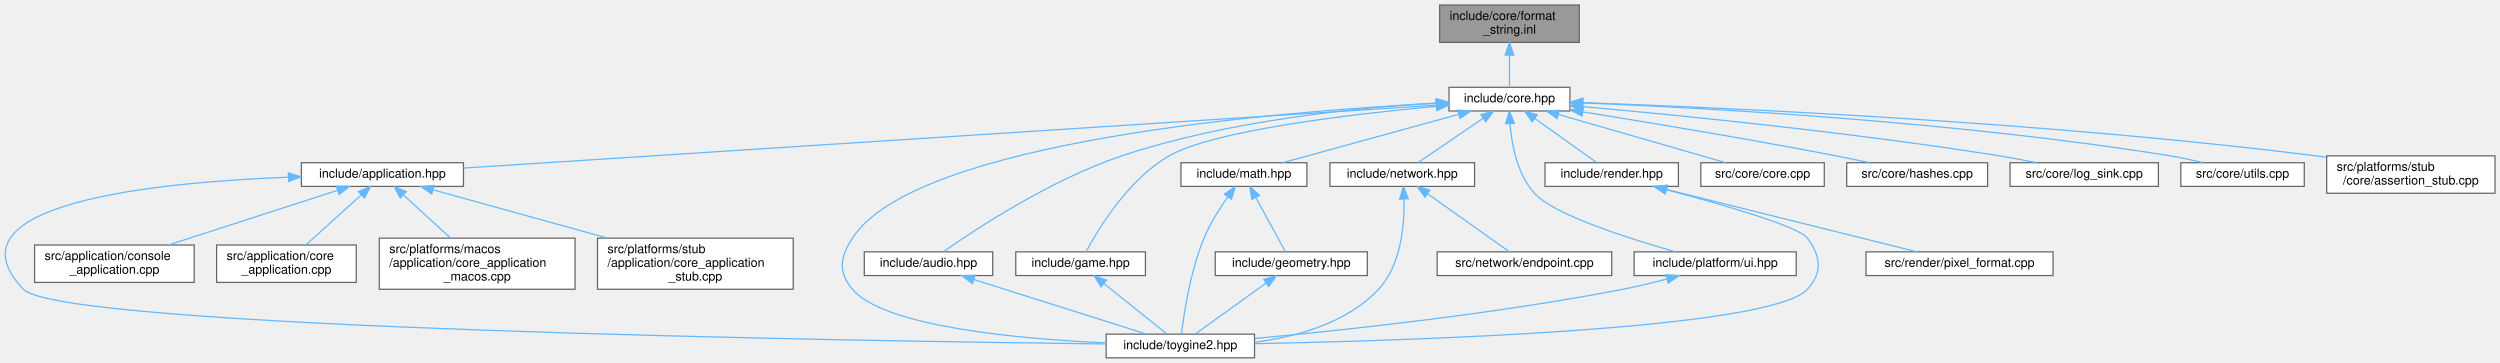
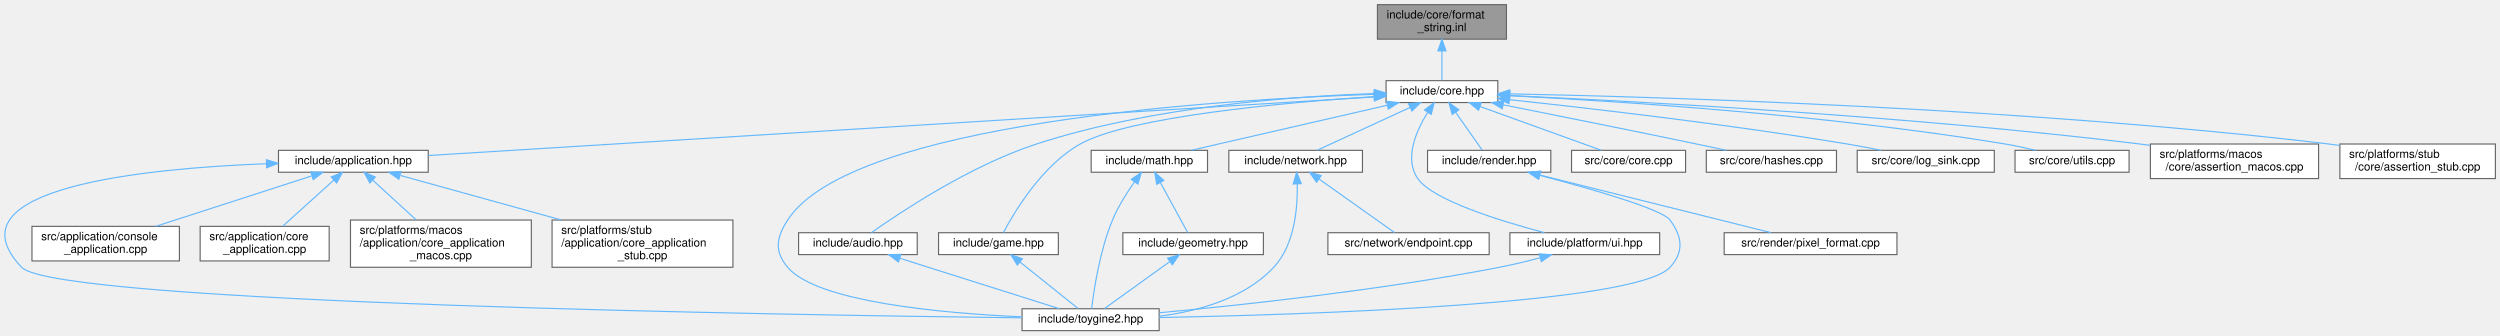
- <svg xmlns="http://www.w3.org/2000/svg" xmlns:xlink="http://www.w3.org/1999/xlink" width="2005pt" height="291pt" viewBox="0.00 0.00 2005.25 291.00">
+ <svg xmlns="http://www.w3.org/2000/svg" xmlns:xlink="http://www.w3.org/1999/xlink" width="2170pt" height="291pt" viewBox="0.00 0.00 2170.25 291.00">
  <g id="graph0" class="graph" transform="scale(1 1) rotate(0) translate(4 287)">
    <g id="Node000001" class="node">
      <g id="a_Node000001">
        <a xlink:title="Inline implementations for toy::FormatString.">
-           <polygon fill="#999999" stroke="#666666" points="1262.75,-283 1150.75,-283 1150.75,-253 1262.75,-253 1262.75,-283" />
-           <text text-anchor="start" x="1158.75" y="-271" font-family="Helvetica,sans-Serif" font-size="10.00">include/core/format</text>
-           <text text-anchor="middle" x="1206.75" y="-260" font-family="Helvetica,sans-Serif" font-size="10.00">_string.inl</text>
+           <polygon fill="#999999" stroke="#666666" points="1303.75,-283 1191.75,-283 1191.75,-253 1303.75,-253 1303.75,-283" />
+           <text text-anchor="start" x="1199.75" y="-271" font-family="Helvetica,sans-Serif" font-size="10.00">include/core/format</text>
+           <text text-anchor="middle" x="1247.75" y="-260" font-family="Helvetica,sans-Serif" font-size="10.00">_string.inl</text>
        </a>
      </g>
    </g>
    <g id="Node000002" class="node">
      <g id="a_Node000002">
        <a xlink:href="../../da/d47/core_8hpp.html" target="_top" xlink:title="Umbrella header for the engine core module.">
-           <polygon fill="white" stroke="#666666" points="1255.25,-217 1158.25,-217 1158.25,-198 1255.25,-198 1255.25,-217" />
-           <text text-anchor="middle" x="1206.75" y="-205" font-family="Helvetica,sans-Serif" font-size="10.00">include/core.hpp</text>
+           <polygon fill="white" stroke="#666666" points="1296.25,-217 1199.25,-217 1199.25,-198 1296.25,-198 1296.25,-217" />
+           <text text-anchor="middle" x="1247.75" y="-205" font-family="Helvetica,sans-Serif" font-size="10.00">include/core.hpp</text>
        </a>
      </g>
    </g>
    <g id="edge1_Node000001_Node000002" class="edge">
      <g id="a_edge1_Node000001_Node000002">
        <a xlink:title=" ">
-           <path fill="none" stroke="#63b8ff" d="M1206.75,-242.75C1206.75,-233.72 1206.75,-224.03 1206.75,-217.27" />
-           <polygon fill="#63b8ff" stroke="#63b8ff" points="1203.25,-242.84 1206.75,-252.84 1210.25,-242.84 1203.25,-242.84" />
+           <path fill="none" stroke="#63b8ff" d="M1247.75,-242.75C1247.75,-233.72 1247.75,-224.03 1247.75,-217.27" />
+           <polygon fill="#63b8ff" stroke="#63b8ff" points="1244.25,-242.84 1247.75,-252.84 1251.25,-242.84 1244.25,-242.84" />
        </a>
      </g>
    </g>
    <g id="Node000003" class="node">
      <g id="a_Node000003">
        <a xlink:href="../../d4/d01/application_8hpp.html" target="_top" xlink:title="Umbrella header for the application module.">
          <polygon fill="white" stroke="#666666" points="367.75,-156.5 237.75,-156.5 237.75,-137.5 367.75,-137.5 367.75,-156.5" />
          <text text-anchor="middle" x="302.75" y="-144.5" font-family="Helvetica,sans-Serif" font-size="10.00">include/application.hpp</text>
        </a>
      </g>
    </g>
    <g id="edge2_Node000002_Node000003" class="edge">
      <g id="a_edge2_Node000002_Node000003">
        <a xlink:title=" ">
-           <path fill="none" stroke="#63b8ff" d="M1147.93,-202.69C986.34,-192.24 536.48,-163.13 367.77,-152.21" />
-           <polygon fill="#63b8ff" stroke="#63b8ff" points="1147.95,-206.2 1158.15,-203.35 1148.4,-199.22 1147.95,-206.2" />
+           <path fill="none" stroke="#63b8ff" d="M1188.83,-202.85C1021.26,-192.48 542.91,-162.87 367.91,-152.03" />
+           <polygon fill="#63b8ff" stroke="#63b8ff" points="1188.74,-206.35 1198.94,-203.48 1189.17,-199.37 1188.74,-206.35" />
        </a>
      </g>
    </g>
    <g id="Node000004" class="node">
      <g id="a_Node000004">
        <a xlink:href="../../d8/d8c/toygine2_8hpp.html" target="_top" xlink:title="Main umbrella header for the engine.">
          <polygon fill="white" stroke="#666666" points="1002.25,-19 883.25,-19 883.25,0 1002.25,0 1002.25,-19" />
          <text text-anchor="middle" x="942.75" y="-7" font-family="Helvetica,sans-Serif" font-size="10.00">include/toygine2.hpp</text>
        </a>
      </g>
    </g>
    <g id="edge24_Node000002_Node000004" class="edge">
      <g id="a_edge24_Node000002_Node000004">
        <a xlink:title=" ">
-           <path fill="none" stroke="#63b8ff" d="M1147.8,-204.14C1021.1,-197.61 730.23,-174.21 679.75,-96 669.87,-80.69 667.99,-68.92 679.75,-55 705.27,-24.8 813.75,-15.09 883.17,-11.97" />
-           <polygon fill="#63b8ff" stroke="#63b8ff" points="1147.93,-207.65 1158.09,-204.66 1148.27,-200.66 1147.93,-207.65" />
+           <path fill="none" stroke="#63b8ff" d="M1188.95,-205.17C1055.02,-200.67 734.64,-181.04 679.75,-96 669.87,-80.69 667.99,-68.92 679.75,-55 705.27,-24.8 813.75,-15.09 883.17,-11.97" />
+           <polygon fill="#63b8ff" stroke="#63b8ff" points="1188.92,-208.67 1199.03,-205.49 1189.15,-201.68 1188.92,-208.67" />
        </a>
      </g>
    </g>
    <g id="Node000009" class="node">
      <g id="a_Node000009">
        <a xlink:href="../../d1/d71/audio_8hpp.html" target="_top" xlink:title="Umbrella header for the audio module.">
          <polygon fill="white" stroke="#666666" points="792.25,-85 689.25,-85 689.25,-66 792.25,-66 792.25,-85" />
          <text text-anchor="middle" x="740.75" y="-73" font-family="Helvetica,sans-Serif" font-size="10.00">include/audio.hpp</text>
        </a>
      </g>
    </g>
    <g id="edge8_Node000002_Node000009" class="edge">
      <g id="a_edge8_Node000002_Node000009">
        <a xlink:title=" ">
-           <path fill="none" stroke="#63b8ff" d="M1147.85,-204.38C1084.2,-200.66 980.51,-190.38 895.75,-162 838.64,-142.87 778.12,-102.92 752.89,-85.24" />
-           <polygon fill="#63b8ff" stroke="#63b8ff" points="1147.92,-207.89 1158.09,-204.95 1148.3,-200.9 1147.92,-207.89" />
+           <path fill="none" stroke="#63b8ff" d="M1189.15,-205.79C1118.07,-203.43 995.4,-194.46 895.75,-162 838.19,-143.25 777.43,-102.73 752.49,-85.04" />
+           <polygon fill="#63b8ff" stroke="#63b8ff" points="1189.15,-209.3 1199.25,-206.1 1189.36,-202.3 1189.15,-209.3" />
        </a>
      </g>
    </g>
    <g id="Node000010" class="node">
      <g id="a_Node000010">
        <a xlink:href="../../d8/d39/game_8hpp.html" target="_top" xlink:title="Umbrella header for the game module.">
          <polygon fill="white" stroke="#666666" points="914.75,-85 810.75,-85 810.75,-66 914.75,-66 914.75,-85" />
          <text text-anchor="middle" x="862.75" y="-73" font-family="Helvetica,sans-Serif" font-size="10.00">include/game.hpp</text>
        </a>
      </g>
    </g>
    <g id="edge10_Node000002_Node000010" class="edge">
      <g id="a_edge10_Node000002_Node000010">
        <a xlink:title=" ">
-           <path fill="none" stroke="#63b8ff" d="M1147.92,-201.75C1078.89,-195.35 969.34,-182.36 933.75,-162 900.76,-143.12 876.5,-102.67 867.07,-85.02" />
-           <polygon fill="#63b8ff" stroke="#63b8ff" points="1147.94,-205.27 1158.21,-202.69 1148.57,-198.3 1147.94,-205.27" />
+           <path fill="none" stroke="#63b8ff" d="M1188.72,-203.19C1110.19,-197.94 976.31,-185.76 933.75,-162 900.57,-143.47 876.41,-102.83 867.04,-85.08" />
+           <polygon fill="#63b8ff" stroke="#63b8ff" points="1188.75,-206.7 1198.95,-203.86 1189.2,-199.72 1188.75,-206.7" />
        </a>
      </g>
    </g>
    <g id="Node000011" class="node">
      <g id="a_Node000011">
        <a xlink:href="../../d4/d78/math_8hpp.html" target="_top" xlink:title="Umbrella header for the math module.">
          <polygon fill="white" stroke="#666666" points="1044.25,-156.5 943.25,-156.5 943.25,-137.5 1044.25,-137.5 1044.25,-156.5" />
          <text text-anchor="middle" x="993.75" y="-144.5" font-family="Helvetica,sans-Serif" font-size="10.00">include/math.hpp</text>
        </a>
      </g>
    </g>
    <g id="edge12_Node000002_Node000011" class="edge">
      <g id="a_edge12_Node000002_Node000011">
        <a xlink:title=" ">
-           <path fill="none" stroke="#63b8ff" d="M1166.06,-195.32C1124.87,-184.01 1062.09,-166.77 1024.76,-156.52" />
-           <polygon fill="#63b8ff" stroke="#63b8ff" points="1165.21,-198.72 1175.78,-197.99 1167.07,-191.97 1165.21,-198.72" />
+           <path fill="none" stroke="#63b8ff" d="M1200.36,-195.68C1161.07,-186.7 1103.77,-173.57 1053.75,-162 1046.15,-160.24 1038,-158.35 1030.24,-156.54" />
+           <polygon fill="#63b8ff" stroke="#63b8ff" points="1199.66,-199.11 1210.19,-197.93 1201.22,-192.29 1199.66,-199.11" />
        </a>
      </g>
    </g>
    <g id="Node000013" class="node">
      <g id="a_Node000013">
        <a xlink:href="../../d6/d67/network_8hpp.html" target="_top" xlink:title="Umbrella header for the network module.">
          <polygon fill="white" stroke="#666666" points="1178.75,-156.5 1062.75,-156.5 1062.75,-137.5 1178.75,-137.5 1178.75,-156.5" />
          <text text-anchor="middle" x="1120.75" y="-144.5" font-family="Helvetica,sans-Serif" font-size="10.00">include/network.hpp</text>
        </a>
      </g>
    </g>
    <g id="edge16_Node000002_Node000013" class="edge">
      <g id="a_edge16_Node000002_Node000013">
        <a xlink:title=" ">
-           <path fill="none" stroke="#63b8ff" d="M1185.67,-192.16C1169.33,-181.05 1147.24,-166.01 1133.5,-156.67" />
-           <polygon fill="#63b8ff" stroke="#63b8ff" points="1183.83,-195.14 1194.06,-197.87 1187.76,-189.35 1183.83,-195.14" />
+           <path fill="none" stroke="#63b8ff" d="M1220.15,-193.78C1195.64,-182.49 1160.51,-166.31 1139.24,-156.52" />
+           <polygon fill="#63b8ff" stroke="#63b8ff" points="1218.74,-196.99 1229.29,-197.99 1221.67,-190.63 1218.74,-196.99" />
        </a>
      </g>
    </g>
    <g id="Node000015" class="node">
      <g id="a_Node000015">
        <a xlink:href="../../de/dd6/ui_8hpp.html" target="_top" xlink:title="Umbrella header for platform UI types.">
          <polygon fill="white" stroke="#666666" points="1436.75,-85 1306.75,-85 1306.75,-66 1436.75,-66 1436.75,-85" />
          <text text-anchor="middle" x="1371.75" y="-73" font-family="Helvetica,sans-Serif" font-size="10.00">include/platform/ui.hpp</text>
        </a>
      </g>
    </g>
    <g id="edge19_Node000002_Node000015" class="edge">
      <g id="a_edge19_Node000002_Node000015">
        <a xlink:title=" ">
-           <path fill="none" stroke="#63b8ff" d="M1207.16,-187.86C1208.49,-171.28 1212.91,-147.35 1226.75,-132 1242.23,-114.83 1302.05,-95.76 1339.85,-85.04" />
-           <polygon fill="#63b8ff" stroke="#63b8ff" points="1203.66,-187.8 1206.66,-197.97 1210.65,-188.15 1203.66,-187.8" />
+           <path fill="none" stroke="#63b8ff" d="M1235.43,-189.54C1225.42,-173.51 1214.78,-149.4 1226.75,-132 1239.59,-113.35 1298.02,-95.27 1336.68,-85.05" />
+           <polygon fill="#63b8ff" stroke="#63b8ff" points="1232.58,-191.58 1241.07,-197.93 1238.39,-187.68 1232.58,-191.58" />
        </a>
      </g>
    </g>
    <g id="Node000016" class="node">
      <g id="a_Node000016">
        <a xlink:href="../../d6/d4b/render_8hpp.html" target="_top" xlink:title="Umbrella header for the render module.">
          <polygon fill="white" stroke="#666666" points="1342.25,-156.5 1235.25,-156.5 1235.25,-137.5 1342.25,-137.5 1342.25,-156.5" />
          <text text-anchor="middle" x="1288.75" y="-144.5" font-family="Helvetica,sans-Serif" font-size="10.00">include/render.hpp</text>
        </a>
      </g>
    </g>
    <g id="edge21_Node000002_Node000016" class="edge">
      <g id="a_edge21_Node000002_Node000016">
        <a xlink:title=" ">
-           <path fill="none" stroke="#63b8ff" d="M1227.29,-191.85C1242.82,-180.77 1263.63,-165.93 1276.61,-156.67" />
-           <polygon fill="#63b8ff" stroke="#63b8ff" points="1224.96,-189.21 1218.85,-197.87 1229.03,-194.91 1224.96,-189.21" />
+           <path fill="none" stroke="#63b8ff" d="M1259.58,-189.63C1267.13,-178.85 1276.61,-165.32 1282.68,-156.67" />
+           <polygon fill="#63b8ff" stroke="#63b8ff" points="1256.68,-187.67 1253.8,-197.87 1262.41,-191.69 1256.68,-187.67" />
        </a>
      </g>
    </g>
    <g id="Node000018" class="node">
      <g id="a_Node000018">
        <a xlink:href="../../da/de0/core_8cpp.html" target="_top" xlink:title="Implementation of toy::initialize() and toy::deInitialize() lifecycle functions.">
          <polygon fill="white" stroke="#666666" points="1459.25,-156.5 1360.25,-156.5 1360.25,-137.5 1459.25,-137.5 1459.25,-156.5" />
          <text text-anchor="middle" x="1409.75" y="-144.5" font-family="Helvetica,sans-Serif" font-size="10.00">src/core/core.cpp</text>
        </a>
      </g>
    </g>
    <g id="edge25_Node000002_Node000018" class="edge">
      <g id="a_edge25_Node000002_Node000018">
        <a xlink:title=" ">
-           <path fill="none" stroke="#63b8ff" d="M1246.04,-195.18C1285.3,-183.87 1344.78,-166.72 1380.2,-156.52" />
-           <polygon fill="#63b8ff" stroke="#63b8ff" points="1244.91,-191.86 1236.27,-197.99 1246.85,-198.59 1244.91,-191.86" />
+           <path fill="none" stroke="#63b8ff" d="M1280.92,-194.52C1312.24,-183.21 1358.44,-166.53 1386.17,-156.52" />
+           <polygon fill="#63b8ff" stroke="#63b8ff" points="1279.53,-191.31 1271.31,-197.99 1281.9,-197.89 1279.53,-191.31" />
        </a>
      </g>
    </g>
    <g id="Node000019" class="node">
      <g id="a_Node000019">
        <a xlink:href="../../db/d2d/hashes_8cpp.html" target="_top" xlink:title="Table-driven implementations of toy::crc8(), toy::crc16(), and toy::crc32().">
          <polygon fill="white" stroke="#666666" points="1590.25,-156.5 1477.25,-156.5 1477.25,-137.5 1590.25,-137.5 1590.25,-156.5" />
          <text text-anchor="middle" x="1533.75" y="-144.5" font-family="Helvetica,sans-Serif" font-size="10.00">src/core/hashes.cpp</text>
        </a>
      </g>
    </g>
    <g id="edge26_Node000002_Node000019" class="edge">
      <g id="a_edge26_Node000002_Node000019">
        <a xlink:title=" ">
-           <path fill="none" stroke="#63b8ff" d="M1265.57,-197.27C1318.76,-188.74 1399.16,-175.4 1468.75,-162 1477.37,-160.34 1486.6,-158.43 1495.32,-156.57" />
-           <polygon fill="#63b8ff" stroke="#63b8ff" points="1264.96,-193.82 1255.64,-198.85 1266.07,-200.73 1264.96,-193.82" />
+           <path fill="none" stroke="#63b8ff" d="M1301.06,-195.98C1345.84,-187.08 1411.52,-173.92 1468.75,-162 1477.12,-160.26 1486.08,-158.35 1494.59,-156.52" />
+           <polygon fill="#63b8ff" stroke="#63b8ff" points="1300.11,-192.6 1290.98,-197.97 1301.47,-199.46 1300.11,-192.6" />
        </a>
      </g>
    </g>
    <g id="Node000020" class="node">
      <g id="a_Node000020">
        <a xlink:href="../../d2/d51/log__sink_8cpp.html" target="_top" xlink:title="Out-of-line definitions for toy::log::ISink.">
          <polygon fill="white" stroke="#666666" points="1727.25,-156.5 1608.25,-156.5 1608.25,-137.5 1727.25,-137.5 1727.25,-156.5" />
          <text text-anchor="middle" x="1667.75" y="-144.5" font-family="Helvetica,sans-Serif" font-size="10.00">src/core/log_sink.cpp</text>
        </a>
      </g>
    </g>
    <g id="edge27_Node000002_Node000020" class="edge">
      <g id="a_edge27_Node000002_Node000020">
        <a xlink:title=" ">
-           <path fill="none" stroke="#63b8ff" d="M1265.33,-201.53C1342.32,-194.62 1481.64,-180.81 1599.75,-162 1609.4,-160.46 1619.74,-158.5 1629.39,-156.53" />
-           <polygon fill="#63b8ff" stroke="#63b8ff" points="1265,-198.05 1255.35,-202.42 1265.62,-205.02 1265,-198.05" />
+           <path fill="none" stroke="#63b8ff" d="M1306.28,-200.5C1376.29,-193 1496.95,-179.06 1599.75,-162 1609.27,-160.42 1619.47,-158.46 1629.01,-156.52" />
+           <polygon fill="#63b8ff" stroke="#63b8ff" points="1305.9,-197.02 1296.32,-201.56 1306.64,-203.98 1305.9,-197.02" />
        </a>
      </g>
    </g>
    <g id="Node000021" class="node">
      <g id="a_Node000021">
        <a xlink:href="../../de/d06/utils_8cpp.html" target="_top" xlink:title="Definitions for string, encoding, and number utilities declared in core/utils.hpp.">
          <polygon fill="white" stroke="#666666" points="1844.25,-156.5 1745.25,-156.5 1745.25,-137.5 1844.25,-137.5 1844.25,-156.5" />
          <text text-anchor="middle" x="1794.75" y="-144.5" font-family="Helvetica,sans-Serif" font-size="10.00">src/core/utils.cpp</text>
        </a>
      </g>
    </g>
    <g id="edge28_Node000002_Node000021" class="edge">
      <g id="a_edge28_Node000002_Node000021">
        <a xlink:title=" ">
-           <path fill="none" stroke="#63b8ff" d="M1265.3,-204.51C1363.37,-200.53 1566.84,-189.47 1736.75,-162 1745.45,-160.59 1754.76,-158.58 1763.33,-156.51" />
-           <polygon fill="#63b8ff" stroke="#63b8ff" points="1265.14,-201.02 1255.29,-204.91 1265.42,-208.01 1265.14,-201.02" />
+           <path fill="none" stroke="#63b8ff" d="M1306.53,-203.93C1398.71,-199.27 1582.68,-187.47 1736.75,-162 1745.34,-160.58 1754.53,-158.59 1763.02,-156.55" />
+           <polygon fill="#63b8ff" stroke="#63b8ff" points="1306.1,-200.45 1296.29,-204.44 1306.45,-207.44 1306.1,-200.45" />
        </a>
      </g>
    </g>
    <g id="Node000022" class="node">
      <g id="a_Node000022">
-         <a xlink:href="../../d7/d90/assertion__stub_8cpp.html" target="_top" xlink:title="Stub definitions for the assertion callback API declared in core/assertion.hpp.">
-           <polygon fill="white" stroke="#666666" points="1997.25,-162 1862.25,-162 1862.25,-132 1997.25,-132 1997.25,-162" />
-           <text text-anchor="start" x="1870.25" y="-150" font-family="Helvetica,sans-Serif" font-size="10.00">src/platforms/stub</text>
-           <text text-anchor="middle" x="1929.75" y="-139" font-family="Helvetica,sans-Serif" font-size="10.00">/core/assertion_stub.cpp</text>
+         <a xlink:href="../../d5/d5a/assertion__macos_8cpp.html" target="_top" xlink:title="macOS implementation of the toy::assertion crash handler and stack trace capture.">
+           <polygon fill="white" stroke="#666666" points="2008.75,-162 1862.75,-162 1862.75,-132 2008.75,-132 2008.75,-162" />
+           <text text-anchor="start" x="1870.75" y="-150" font-family="Helvetica,sans-Serif" font-size="10.00">src/platforms/macos</text>
+           <text text-anchor="middle" x="1935.75" y="-139" font-family="Helvetica,sans-Serif" font-size="10.00">/core/assertion_macos.cpp</text>
        </a>
      </g>
    </g>
    <g id="edge29_Node000002_Node000022" class="edge">
      <g id="a_edge29_Node000002_Node000022">
        <a xlink:title=" ">
-           <path fill="none" stroke="#63b8ff" d="M1265.89,-204.68C1379.97,-200.67 1638.19,-189.18 1853.75,-162 1856.42,-161.66 1859.13,-161.3 1861.86,-160.9" />
-           <polygon fill="#63b8ff" stroke="#63b8ff" points="1265.51,-201.19 1255.64,-205.03 1265.75,-208.19 1265.51,-201.19" />
+           <path fill="none" stroke="#63b8ff" d="M1306.7,-204.05C1415.24,-199.12 1653.91,-186.34 1853.75,-162 1856.62,-161.65 1859.54,-161.27 1862.49,-160.87" />
+           <polygon fill="#63b8ff" stroke="#63b8ff" points="1306.44,-200.56 1296.61,-204.5 1306.76,-207.55 1306.44,-200.56" />
+         </a>
+       </g>
+     </g>
+     <g id="Node000023" class="node">
+       <g id="a_Node000023">
+         <a xlink:href="../../d7/d90/assertion__stub_8cpp.html" target="_top" xlink:title="Stub definitions for the assertion callback API declared in core/assertion.hpp.">
+           <polygon fill="white" stroke="#666666" points="2162.25,-162 2027.25,-162 2027.25,-132 2162.25,-132 2162.25,-162" />
+           <text text-anchor="start" x="2035.25" y="-150" font-family="Helvetica,sans-Serif" font-size="10.00">src/platforms/stub</text>
+           <text text-anchor="middle" x="2094.75" y="-139" font-family="Helvetica,sans-Serif" font-size="10.00">/core/assertion_stub.cpp</text>
+         </a>
+       </g>
+     </g>
+     <g id="edge30_Node000002_Node000023" class="edge">
+       <g id="a_edge30_Node000002_Node000023">
+         <a xlink:title=" ">
+           <path fill="none" stroke="#63b8ff" d="M1306.66,-205.55C1435.86,-202.92 1753.67,-193.52 2017.75,-162 2020.86,-161.63 2024.02,-161.21 2027.22,-160.76" />
+           <polygon fill="#63b8ff" stroke="#63b8ff" points="1306.51,-202.05 1296.58,-205.74 1306.65,-209.05 1306.51,-202.05" />
        </a>
      </g>
    </g>
    <g id="edge3_Node000003_Node000004" class="edge">
      <g id="a_edge3_Node000003_Node000004">
        <a xlink:title=" ">
          <path fill="none" stroke="#63b8ff" d="M227.34,-144.88C121.57,-140.86 -50.96,-123.94 14.75,-55 44.75,-23.53 682.58,-13.5 883.02,-11.12" />
          <polygon fill="#63b8ff" stroke="#63b8ff" points="227.24,-148.38 237.36,-145.23 227.49,-141.38 227.24,-148.38" />
        </a>
      </g>
    </g>
    <g id="Node000005" class="node">
      <g id="a_Node000005">
        <a xlink:href="../../db/db6/console__application_8cpp.html" target="_top" xlink:title="Implementations for toy::application::ConsoleApplication.">
          <polygon fill="white" stroke="#666666" points="151.75,-90.5 23.75,-90.5 23.75,-60.5 151.75,-60.5 151.75,-90.5" />
          <text text-anchor="start" x="31.75" y="-78.5" font-family="Helvetica,sans-Serif" font-size="10.00">src/application/console</text>
          <text text-anchor="middle" x="87.75" y="-67.5" font-family="Helvetica,sans-Serif" font-size="10.00">_application.cpp</text>
        </a>
      </g>
    </g>
    <g id="edge4_Node000003_Node000005" class="edge">
      <g id="a_edge4_Node000003_Node000005">
        <a xlink:title=" ">
          <path fill="none" stroke="#63b8ff" d="M266.44,-134.26C229.06,-122.18 170.84,-103.36 131.08,-90.51" />
          <polygon fill="#63b8ff" stroke="#63b8ff" points="265.8,-137.73 276.39,-137.48 267.95,-131.07 265.8,-137.73" />
        </a>
      </g>
    </g>
    <g id="Node000006" class="node">
      <g id="a_Node000006">
        <a xlink:href="../../d0/dbb/core__application_8cpp.html" target="_top" xlink:title="Implementations for toy::application::CoreApplication.">
          <polygon fill="white" stroke="#666666" points="281.75,-90.5 169.75,-90.5 169.75,-60.5 281.75,-60.5 281.75,-90.5" />
          <text text-anchor="start" x="177.75" y="-78.5" font-family="Helvetica,sans-Serif" font-size="10.00">src/application/core</text>
          <text text-anchor="middle" x="225.75" y="-67.5" font-family="Helvetica,sans-Serif" font-size="10.00">_application.cpp</text>
        </a>
      </g>
    </g>
    <g id="edge5_Node000003_Node000006" class="edge">
      <g id="a_edge5_Node000003_Node000006">
        <a xlink:title=" ">
          <path fill="none" stroke="#63b8ff" d="M285.81,-130.71C272.57,-118.76 254.32,-102.28 241.42,-90.64" />
          <polygon fill="#63b8ff" stroke="#63b8ff" points="283.54,-133.38 293.31,-137.48 288.23,-128.18 283.54,-133.38" />
        </a>
      </g>
    </g>
    <g id="Node000007" class="node">
      <g id="a_Node000007">
        <a xlink:href="../../d8/d89/core__application__macos_8cpp.html" target="_top" xlink:title="macOS implementations of toy::application::CoreApplication via POSIX APIs.">
          <polygon fill="white" stroke="#666666" points="457.25,-96 300.25,-96 300.25,-55 457.25,-55 457.25,-96" />
          <text text-anchor="start" x="308.25" y="-84" font-family="Helvetica,sans-Serif" font-size="10.00">src/platforms/macos</text>
          <text text-anchor="start" x="308.25" y="-73" font-family="Helvetica,sans-Serif" font-size="10.00">/application/core_application</text>
          <text text-anchor="middle" x="378.75" y="-62" font-family="Helvetica,sans-Serif" font-size="10.00">_macos.cpp</text>
        </a>
      </g>
    </g>
    <g id="edge6_Node000003_Node000007" class="edge">
      <g id="a_edge6_Node000003_Node000007">
        <a xlink:title=" ">
          <path fill="none" stroke="#63b8ff" d="M319.76,-130.45C330.83,-120.32 345.37,-107.03 357.24,-96.17" />
          <polygon fill="#63b8ff" stroke="#63b8ff" points="317.09,-128.15 312.07,-137.48 321.81,-133.31 317.09,-128.15" />
        </a>
      </g>
    </g>
    <g id="Node000008" class="node">
      <g id="a_Node000008">
        <a xlink:href="../../db/da8/core__application__stub_8cpp.html" target="_top" xlink:title="Stub implementation of toy::application::CoreApplication::sleep() for platforms without OS sleep supp...">
          <polygon fill="white" stroke="#666666" points="632.25,-96 475.25,-96 475.25,-55 632.25,-55 632.25,-96" />
          <text text-anchor="start" x="483.25" y="-84" font-family="Helvetica,sans-Serif" font-size="10.00">src/platforms/stub</text>
          <text text-anchor="start" x="483.25" y="-73" font-family="Helvetica,sans-Serif" font-size="10.00">/application/core_application</text>
          <text text-anchor="middle" x="553.75" y="-62" font-family="Helvetica,sans-Serif" font-size="10.00">_stub.cpp</text>
        </a>
      </g>
    </g>
    <g id="edge7_Node000003_Node000008" class="edge">
      <g id="a_edge7_Node000003_Node000008">
        <a xlink:title=" ">
          <path fill="none" stroke="#63b8ff" d="M343.64,-134.68C381.37,-124.23 438.19,-108.5 483.23,-96.03" />
          <polygon fill="#63b8ff" stroke="#63b8ff" points="342.24,-131.44 333.53,-137.48 344.1,-138.18 342.24,-131.44" />
        </a>
      </g>
    </g>
    <g id="edge9_Node000009_Node000004" class="edge">
      <g id="a_edge9_Node000009_Node000004">
        <a xlink:title=" ">
          <path fill="none" stroke="#63b8ff" d="M777.08,-62.86C785.2,-60.27 793.77,-57.54 801.75,-55 841.39,-42.41 887.32,-27.93 915.71,-19" />
          <polygon fill="#63b8ff" stroke="#63b8ff" points="775.93,-59.56 767.47,-65.94 778.06,-66.22 775.93,-59.56" />
        </a>
      </g>
    </g>
    <g id="edge11_Node000010_Node000004" class="edge">
      <g id="a_edge11_Node000010_Node000004">
        <a xlink:title=" ">
          <path fill="none" stroke="#63b8ff" d="M881.52,-59.49C897.18,-46.96 918.96,-29.54 931.88,-19.2" />
          <polygon fill="#63b8ff" stroke="#63b8ff" points="879.17,-56.89 873.54,-65.87 883.54,-62.35 879.17,-56.89" />
        </a>
      </g>
    </g>
    <g id="edge15_Node000011_Node000004" class="edge">
      <g id="a_edge15_Node000011_Node000004">
        <a xlink:title=" ">
          <path fill="none" stroke="#63b8ff" d="M980.76,-129.01C974.2,-119.71 966.62,-107.71 961.75,-96 950.61,-69.18 945.52,-34.79 943.65,-19.05" />
          <polygon fill="#63b8ff" stroke="#63b8ff" points="978.11,-131.32 986.84,-137.32 983.75,-127.18 978.11,-131.32" />
        </a>
      </g>
    </g>
    <g id="Node000012" class="node">
      <g id="a_Node000012">
        <a xlink:href="../../db/dbb/geometry_8hpp.html" target="_top" xlink:title="Umbrella header for the geometry module.">
          <polygon fill="white" stroke="#666666" points="1092.75,-85 970.75,-85 970.75,-66 1092.75,-66 1092.75,-85" />
          <text text-anchor="middle" x="1031.75" y="-73" font-family="Helvetica,sans-Serif" font-size="10.00">include/geometry.hpp</text>
        </a>
      </g>
    </g>
    <g id="edge13_Node000011_Node000012" class="edge">
      <g id="a_edge13_Node000011_Node000012">
        <a xlink:title=" ">
          <path fill="none" stroke="#63b8ff" d="M1003.36,-128.43C1010.93,-114.58 1021.17,-95.86 1027.06,-85.09" />
          <polygon fill="#63b8ff" stroke="#63b8ff" points="1000.14,-127.02 998.41,-137.48 1006.28,-130.38 1000.14,-127.02" />
        </a>
      </g>
    </g>
    <g id="edge14_Node000012_Node000004" class="edge">
      <g id="a_edge14_Node000012_Node000004">
        <a xlink:title=" ">
          <path fill="none" stroke="#63b8ff" d="M1011.36,-59.83C993.9,-47.28 969.36,-29.63 954.85,-19.2" />
          <polygon fill="#63b8ff" stroke="#63b8ff" points="1009.59,-62.87 1019.75,-65.87 1013.68,-57.19 1009.59,-62.87" />
        </a>
      </g>
    </g>
    <g id="edge17_Node000013_Node000004" class="edge">
      <g id="a_edge17_Node000013_Node000004">
        <a xlink:title=" ">
          <path fill="none" stroke="#63b8ff" d="M1122.15,-127.22C1122.59,-106.81 1119.99,-74.5 1101.75,-55 1076.4,-27.89 1036.01,-16.82 1002.28,-12.5" />
          <polygon fill="#63b8ff" stroke="#63b8ff" points="1118.64,-127.27 1121.65,-137.43 1125.63,-127.61 1118.64,-127.27" />
        </a>
      </g>
    </g>
    <g id="Node000014" class="node">
      <g id="a_Node000014">
        <a xlink:href="../../d3/d80/endpoint_8cpp.html" target="_top" xlink:title="Definitions for the toy::network::Endpoint destructor declared in network/endpoint....">
          <polygon fill="white" stroke="#666666" points="1288.75,-85 1148.75,-85 1148.75,-66 1288.75,-66 1288.75,-85" />
          <text text-anchor="middle" x="1218.75" y="-73" font-family="Helvetica,sans-Serif" font-size="10.00">src/network/endpoint.cpp</text>
        </a>
      </g>
    </g>
    <g id="edge18_Node000013_Node000014" class="edge">
      <g id="a_edge18_Node000013_Node000014">
        <a xlink:title=" ">
          <path fill="none" stroke="#63b8ff" d="M1141.1,-131.57C1160.89,-117.54 1190.28,-96.7 1206.64,-85.09" />
          <polygon fill="#63b8ff" stroke="#63b8ff" points="1138.9,-128.84 1132.77,-137.48 1142.95,-134.55 1138.9,-128.84" />
        </a>
      </g>
    </g>
    <g id="edge20_Node000015_Node000004" class="edge">
      <g id="a_edge20_Node000015_Node000004">
        <a xlink:title=" ">
          <path fill="none" stroke="#63b8ff" d="M1332.82,-63.2C1321.58,-60.22 1309.24,-57.22 1297.75,-55 1194.85,-35.08 1073.35,-22.09 1002.49,-15.54" />
          <polygon fill="#63b8ff" stroke="#63b8ff" points="1332.22,-66.67 1342.79,-65.91 1334.06,-59.91 1332.22,-66.67" />
        </a>
      </g>
    </g>
    <g id="edge22_Node000016_Node000004" class="edge">
      <g id="a_edge22_Node000016_Node000004">
        <a xlink:title=" ">
          <path fill="none" stroke="#63b8ff" d="M1332.53,-134.88C1376.54,-123.27 1438.84,-105.45 1445.75,-96 1456.51,-81.29 1458.06,-68.44 1445.75,-55 1416.34,-22.87 1129.42,-13.81 1002.56,-11.36" />
          <polygon fill="#63b8ff" stroke="#63b8ff" points="1331.41,-131.56 1322.62,-137.48 1333.18,-138.33 1331.41,-131.56" />
        </a>
      </g>
    </g>
    <g id="Node000017" class="node">
      <g id="a_Node000017">
        <a xlink:href="../../db/d3d/pixel__format_8cpp.html" target="_top" xlink:title="Definitions for pixelFormatName() and pixelFormatFromName() declared in render/pixel_format....">
          <polygon fill="white" stroke="#666666" points="1642.75,-85 1492.75,-85 1492.75,-66 1642.75,-66 1642.75,-85" />
          <text text-anchor="middle" x="1567.75" y="-73" font-family="Helvetica,sans-Serif" font-size="10.00">src/render/pixel_format.cpp</text>
        </a>
      </g>
    </g>
    <g id="edge23_Node000016_Node000017" class="edge">
      <g id="a_edge23_Node000016_Node000017">
        <a xlink:title=" ">
          <path fill="none" stroke="#63b8ff" d="M1332.87,-135.01C1388.42,-121.17 1482.69,-97.69 1533.26,-85.09" />
          <polygon fill="#63b8ff" stroke="#63b8ff" points="1331.82,-131.66 1322.97,-137.48 1333.51,-138.46 1331.82,-131.66" />
        </a>
      </g>
    </g>
  </g>
</svg>
